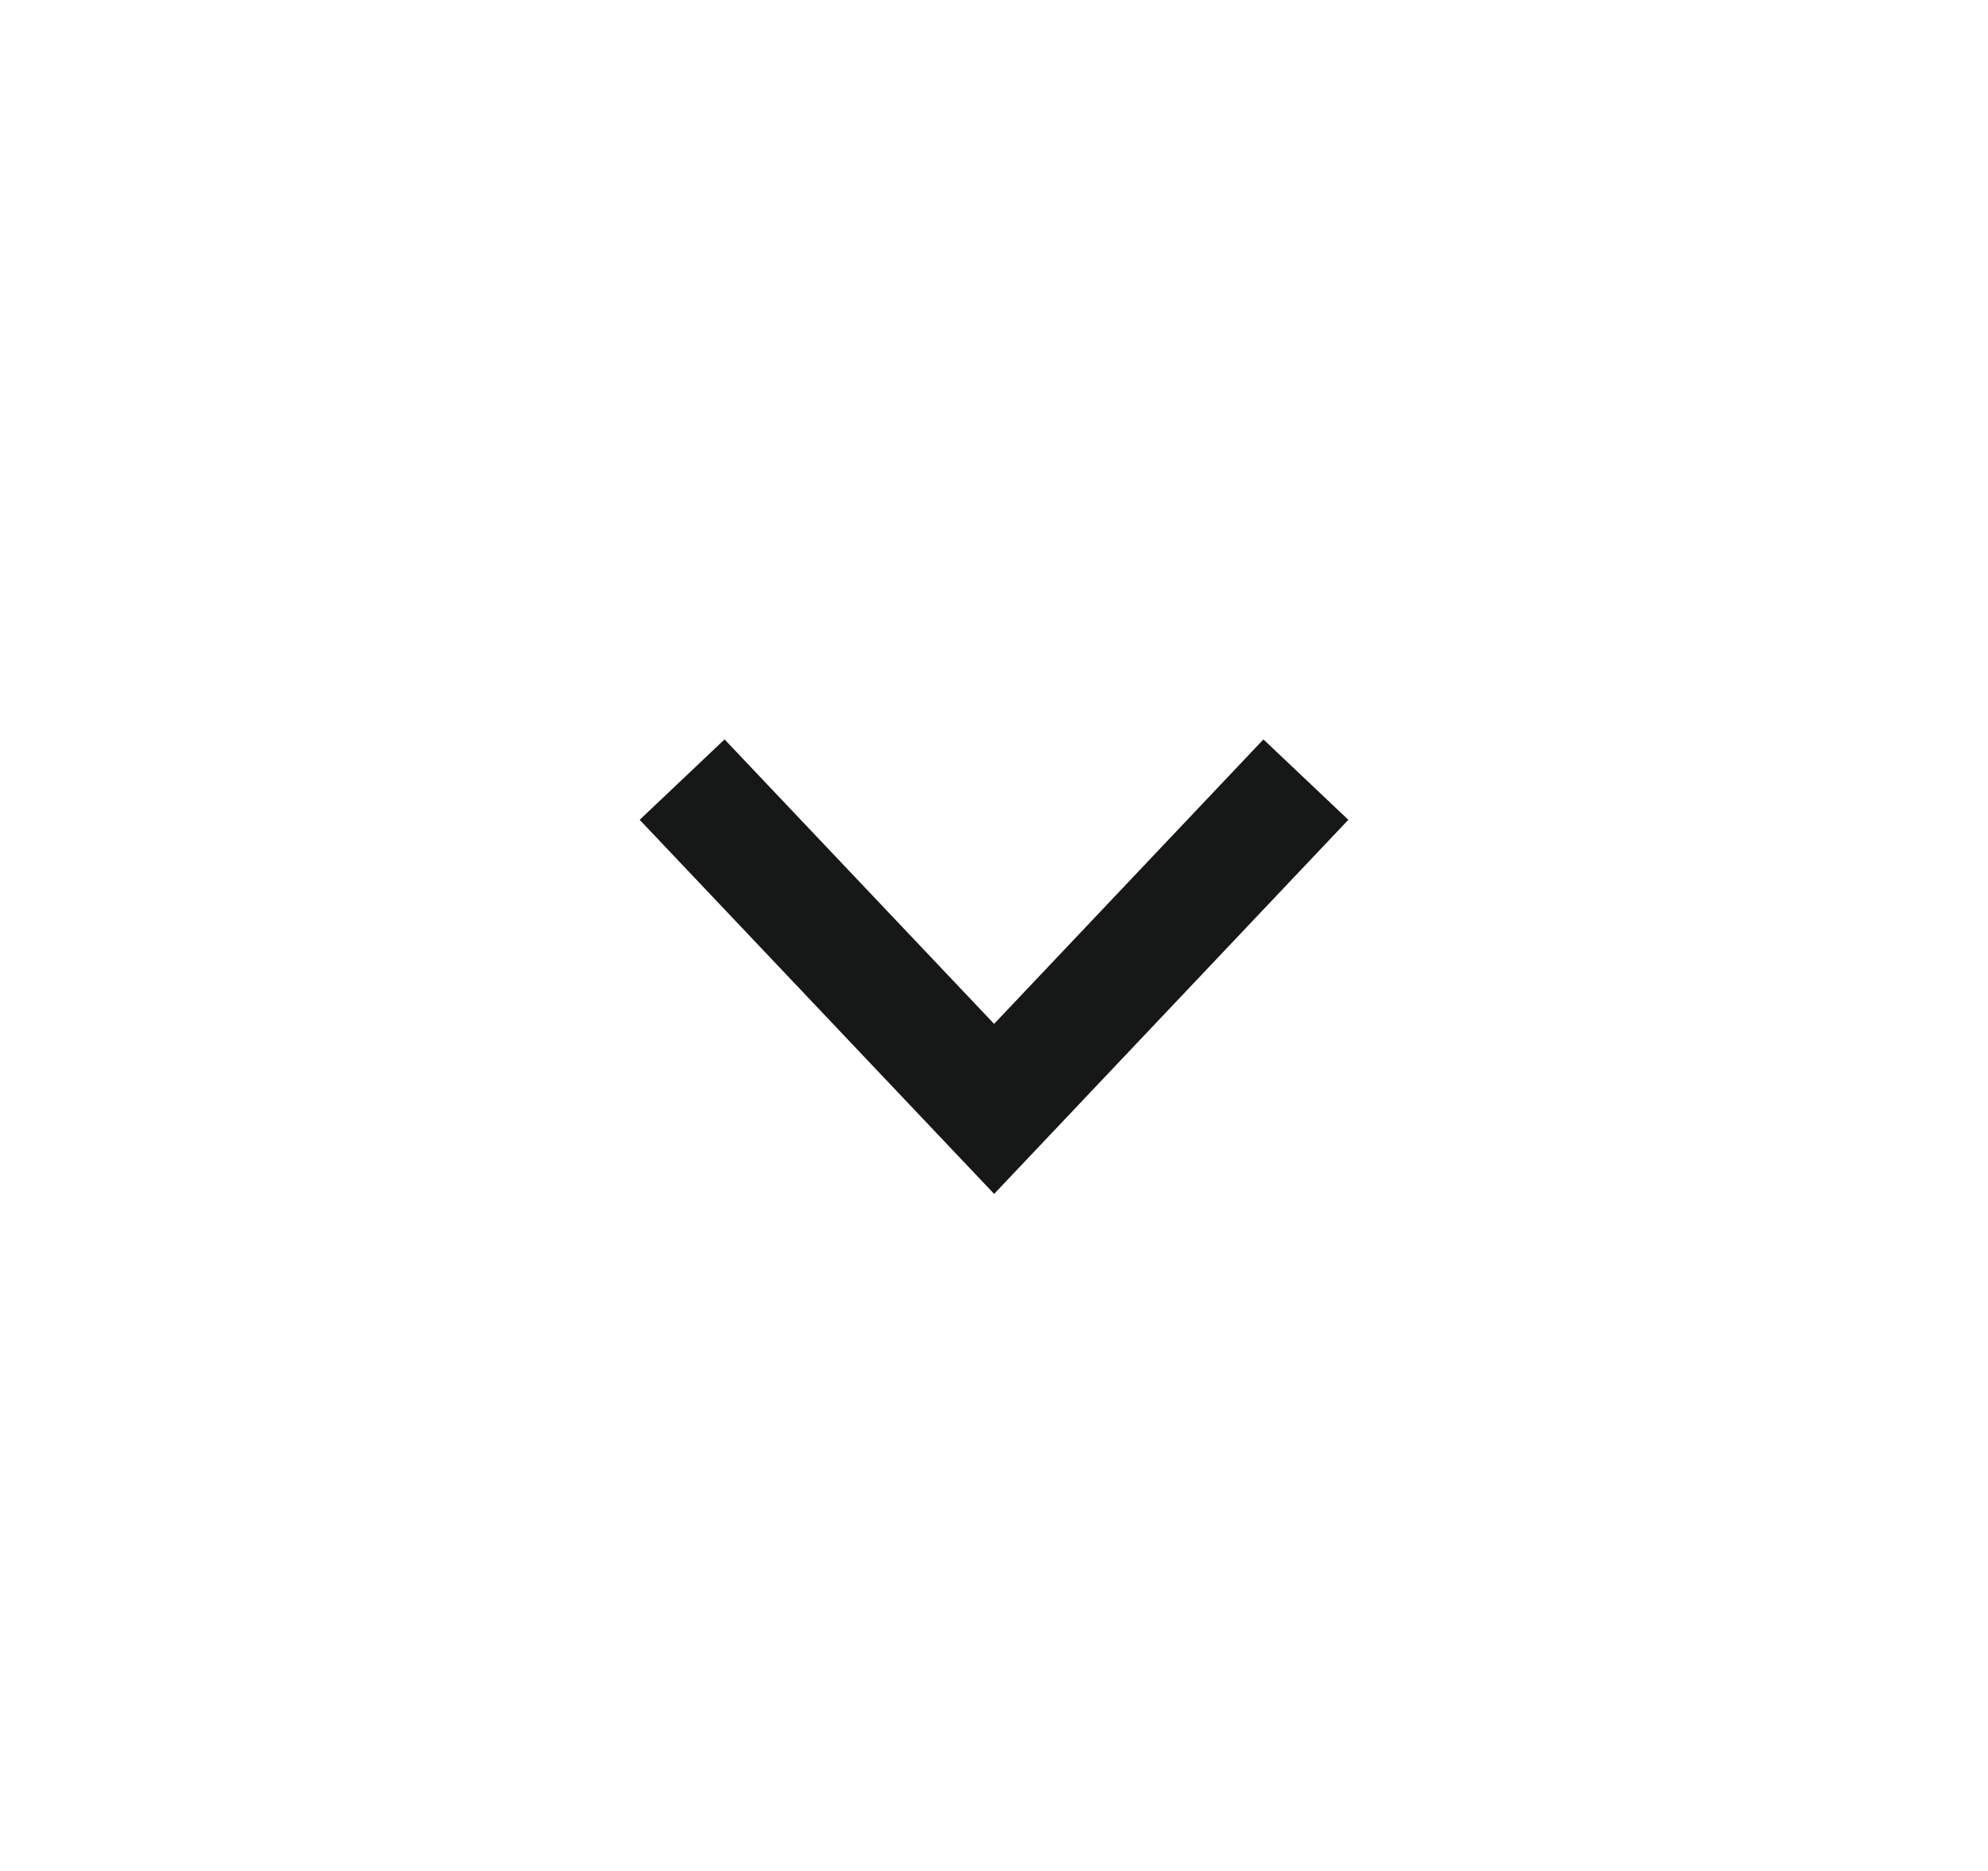
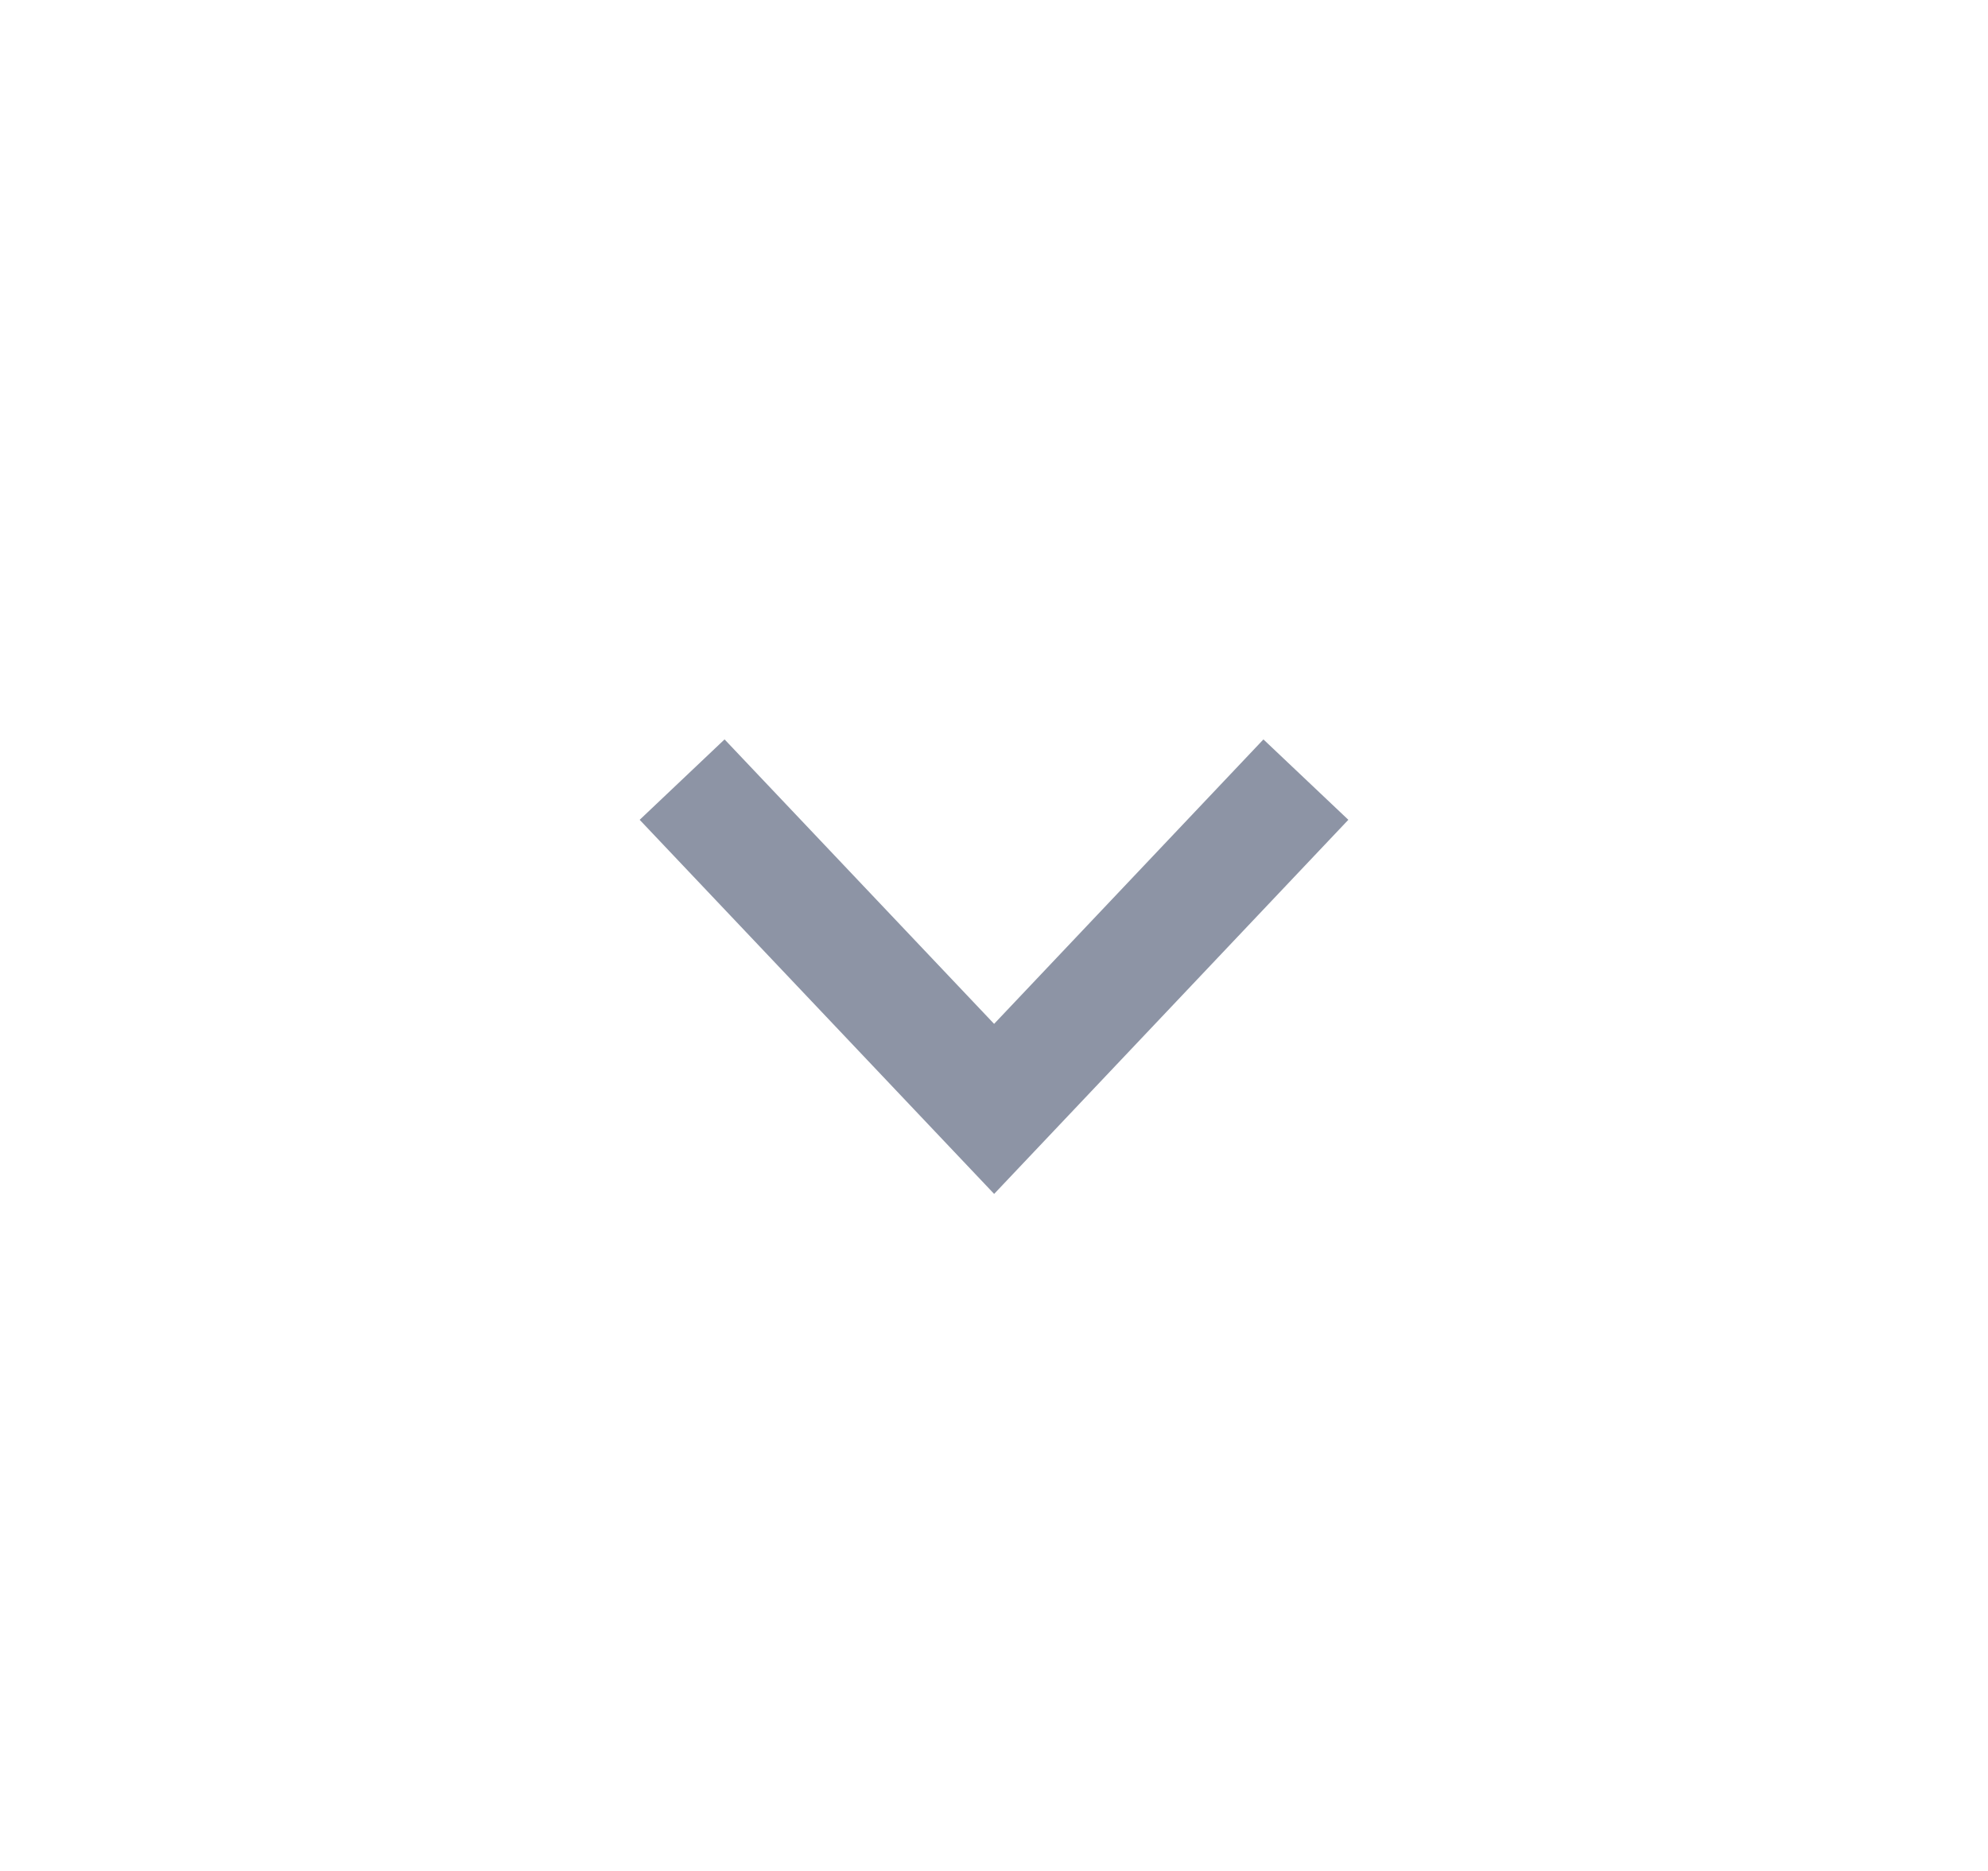
<svg xmlns="http://www.w3.org/2000/svg" width="17" height="16" viewBox="0 0 17 16" fill="none">
-   <path d="M11.167 6.667L8.501 9.483L5.833 6.667" stroke="#161717" stroke-miterlimit="10" />
+   <path d="M11.167 6.667L8.501 9.483L5.833 6.667" stroke="#8d94a5" stroke-miterlimit="10" />
</svg>
